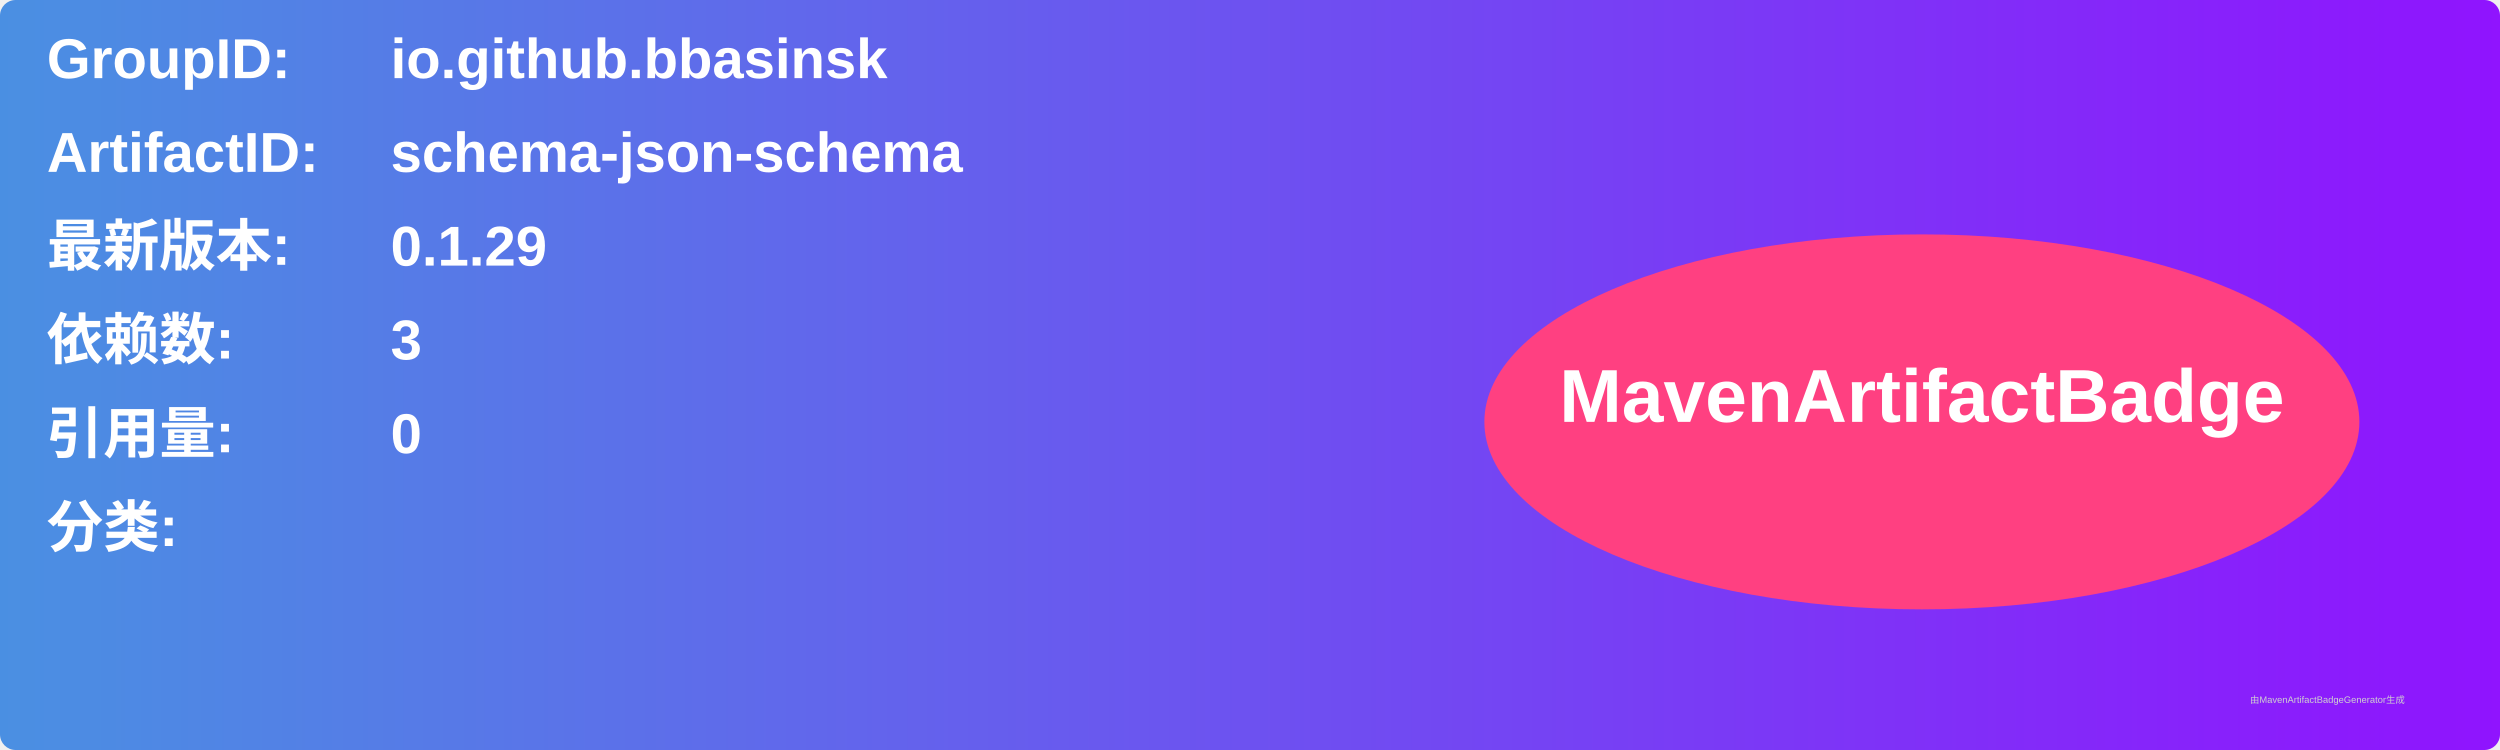
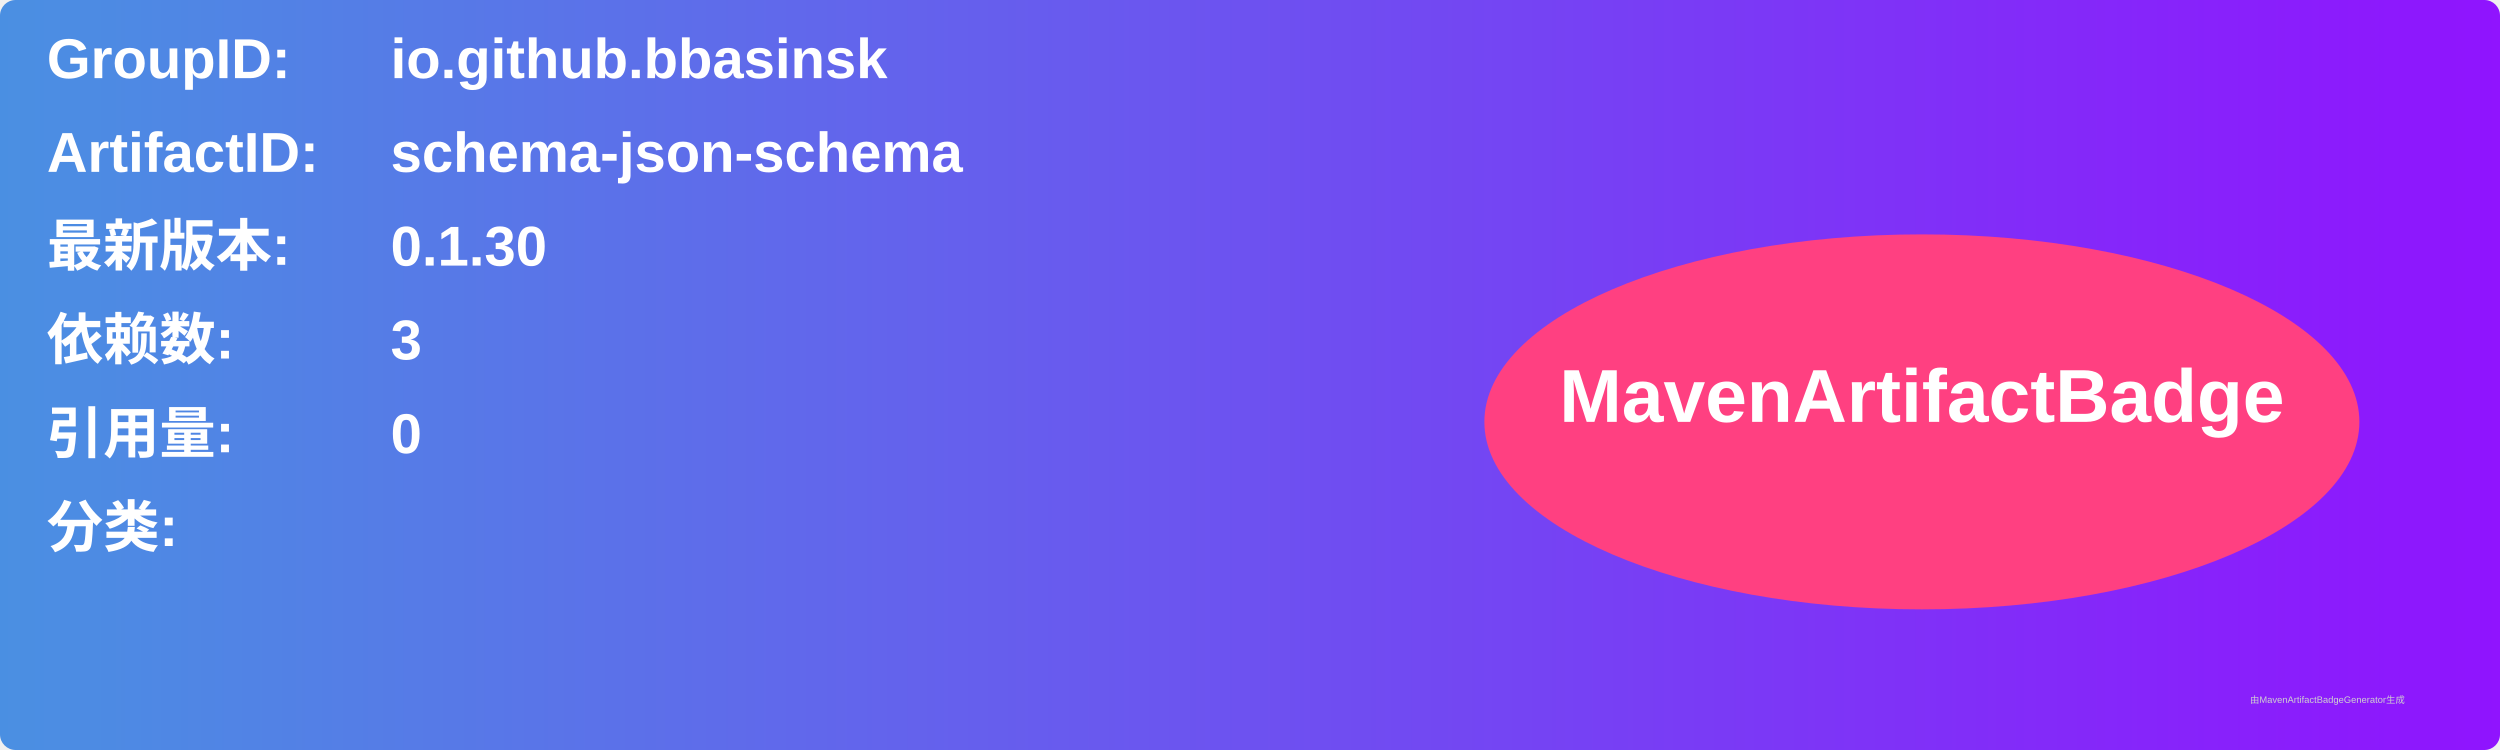
<svg xmlns="http://www.w3.org/2000/svg" width="800" height="240" viewBox="0 0 800 240">
  <linearGradient id="grad" x1="0%" y1="0%" x2="100%" y2="0%">
    <stop offset="0%" stop-color="#4a90e2" />
    <stop offset="100%" stop-color="#9013fe" />
  </linearGradient>
  <rect width="100%" height="100%" rx="5" ry="5" fill="url(#grad)" />
  <g transform="translate(15, 15)">
    <text x="0" y="10" font-family="Arial" font-size="18" fill="white" font-weight="bold" width="260">GroupID:</text>
    <text x="110" y="10" font-family="Arial" font-size="18" fill="white" font-weight="bold" width="460">io.github.bbasinsk</text>
    <text x="0" y="40" font-family="Arial" font-size="18" fill="white" font-weight="bold" width="260">ArtifactID:</text>
    <text x="110" y="40" font-family="Arial" font-size="18" fill="white" font-weight="bold" width="460">schema-json-schema</text>
    <text x="0" y="70" font-family="Arial" font-size="18" fill="white" font-weight="bold">最新版本:</text>
    <text x="110" y="70" font-family="Arial" font-size="18" fill="white" font-weight="bold">
-       <tspan font-weight="bold">0.1.29</tspan>
+       <tspan font-weight="bold">0.1.30</tspan>
    </text>
    <text x="0" y="100" font-family="Arial" font-size="18" fill="white" font-weight="bold">依赖数: </text>
    <text x="110" y="100" font-family="Arial" font-size="18" fill="white">
      <tspan font-weight="bold">3</tspan>
    </text>
    <text x="0" y="130" font-family="Arial" font-size="18" fill="white" font-weight="bold">引用量: </text>
    <text x="110" y="130" font-family="Arial" font-size="18" fill="white">
      <tspan font-weight="bold">0</tspan>
    </text>
    <text x="0" y="160" font-family="Arial" font-size="18" fill="white" font-weight="bold">分类:</text>
    <text x="10" y="190" font-family="Arial" font-size="10" fill="white">
      <tspan font-weight="bold" />
    </text>
    <ellipse cx="600" cy="120" rx="140" ry="60" fill="#ff4081" />
    <text x="600" y="120" text-anchor="middle" font-family="Arial" font-size="24" fill="white" font-weight="bold">MavenArtifactBadge</text>
  </g>
  <text x="720" y="225" font-family="Arial" font-size="3" fill="#d0d0d0">由MavenArtifactBadgeGenerator生成</text>
</svg>
